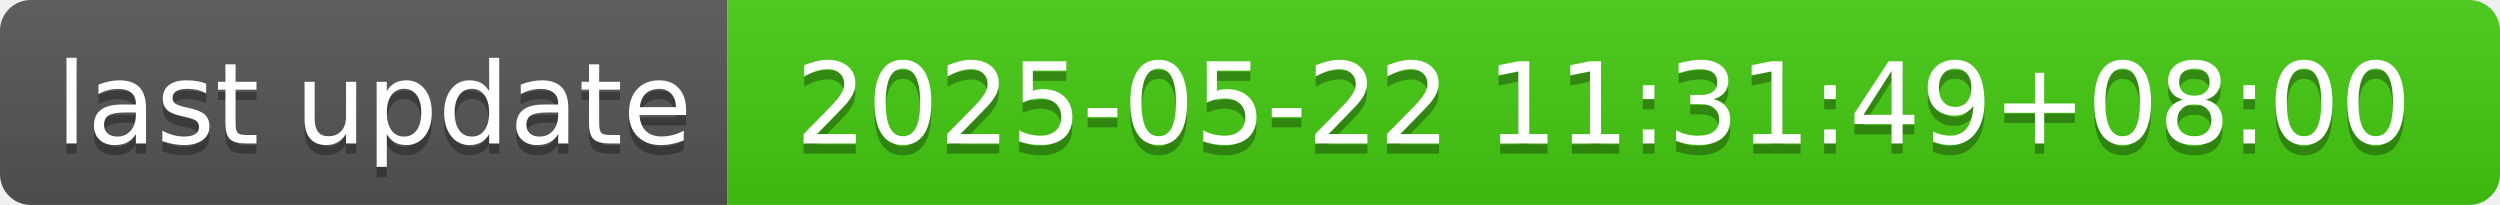
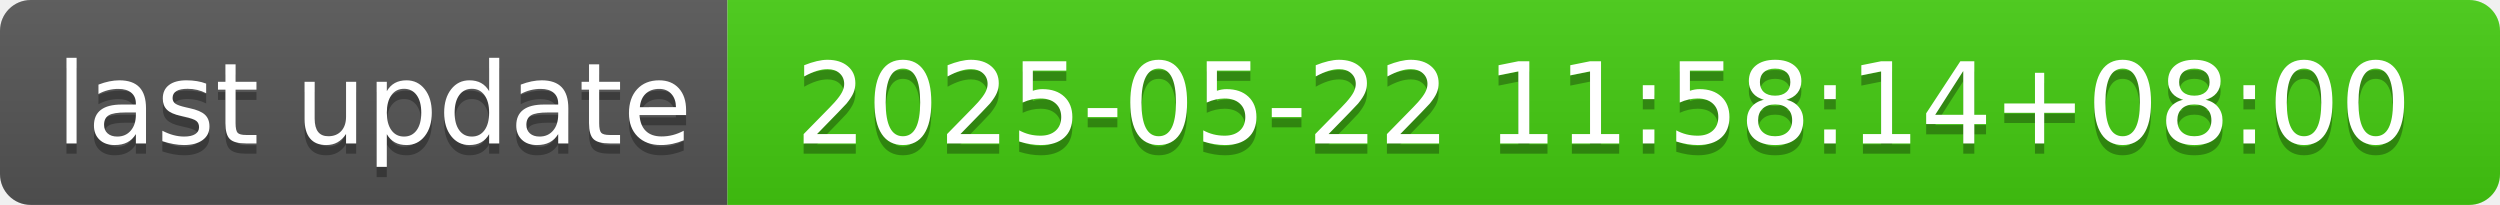
- <svg xmlns="http://www.w3.org/2000/svg" width="244" height="20" role="img" aria-label="last update: 2025-05-22 11:31:49+08:00">
+ <svg xmlns="http://www.w3.org/2000/svg" width="244" height="20" role="img" aria-label="last update: 2025-05-22 11:58:14+08:00">
  <linearGradient id="s" x2="0" y2="100%">
    <stop offset="0" stop-color="#bbb" stop-opacity=".1" />
    <stop offset="1" stop-opacity=".1" />
  </linearGradient>
  <clipPath id="r">
    <rect width="244" height="20" rx="3" fill="#fff" />
  </clipPath>
  <g clip-path="url(#r)">
    <rect width="71" height="20" fill="#555" />
    <rect x="71" width="173" height="20" fill="#4c1" />
    <rect width="244" height="20" fill="url(#s)" />
  </g>
  <g fill="#fff" text-anchor="middle" font-family="Verdana,Geneva,DejaVu Sans,sans-serif" text-rendering="geometricPrecision" font-size="110">
    <text aria-hidden="true" x="365" y="150" fill="#010101" fill-opacity=".3" transform="scale(.1)" textLength="610">last update</text>
    <text x="365" y="140" transform="scale(.1)" fill="#fff" textLength="610">last update</text>
-     <text aria-hidden="true" x="1565" y="150" fill="#010101" fill-opacity=".3" transform="scale(.1)" textLength="1630">2025-05-22 11:31:49+08:00</text>
-     <text x="1565" y="140" transform="scale(.1)" fill="#fff" textLength="1630">2025-05-22 11:31:49+08:00</text>
+     <text aria-hidden="true" x="1565" y="150" fill="#010101" fill-opacity=".3" transform="scale(.1)" textLength="1630">2025-05-22 11:58:14+08:00</text>
+     <text x="1565" y="140" transform="scale(.1)" fill="#fff" textLength="1630">2025-05-22 11:58:14+08:00</text>
  </g>
</svg>
